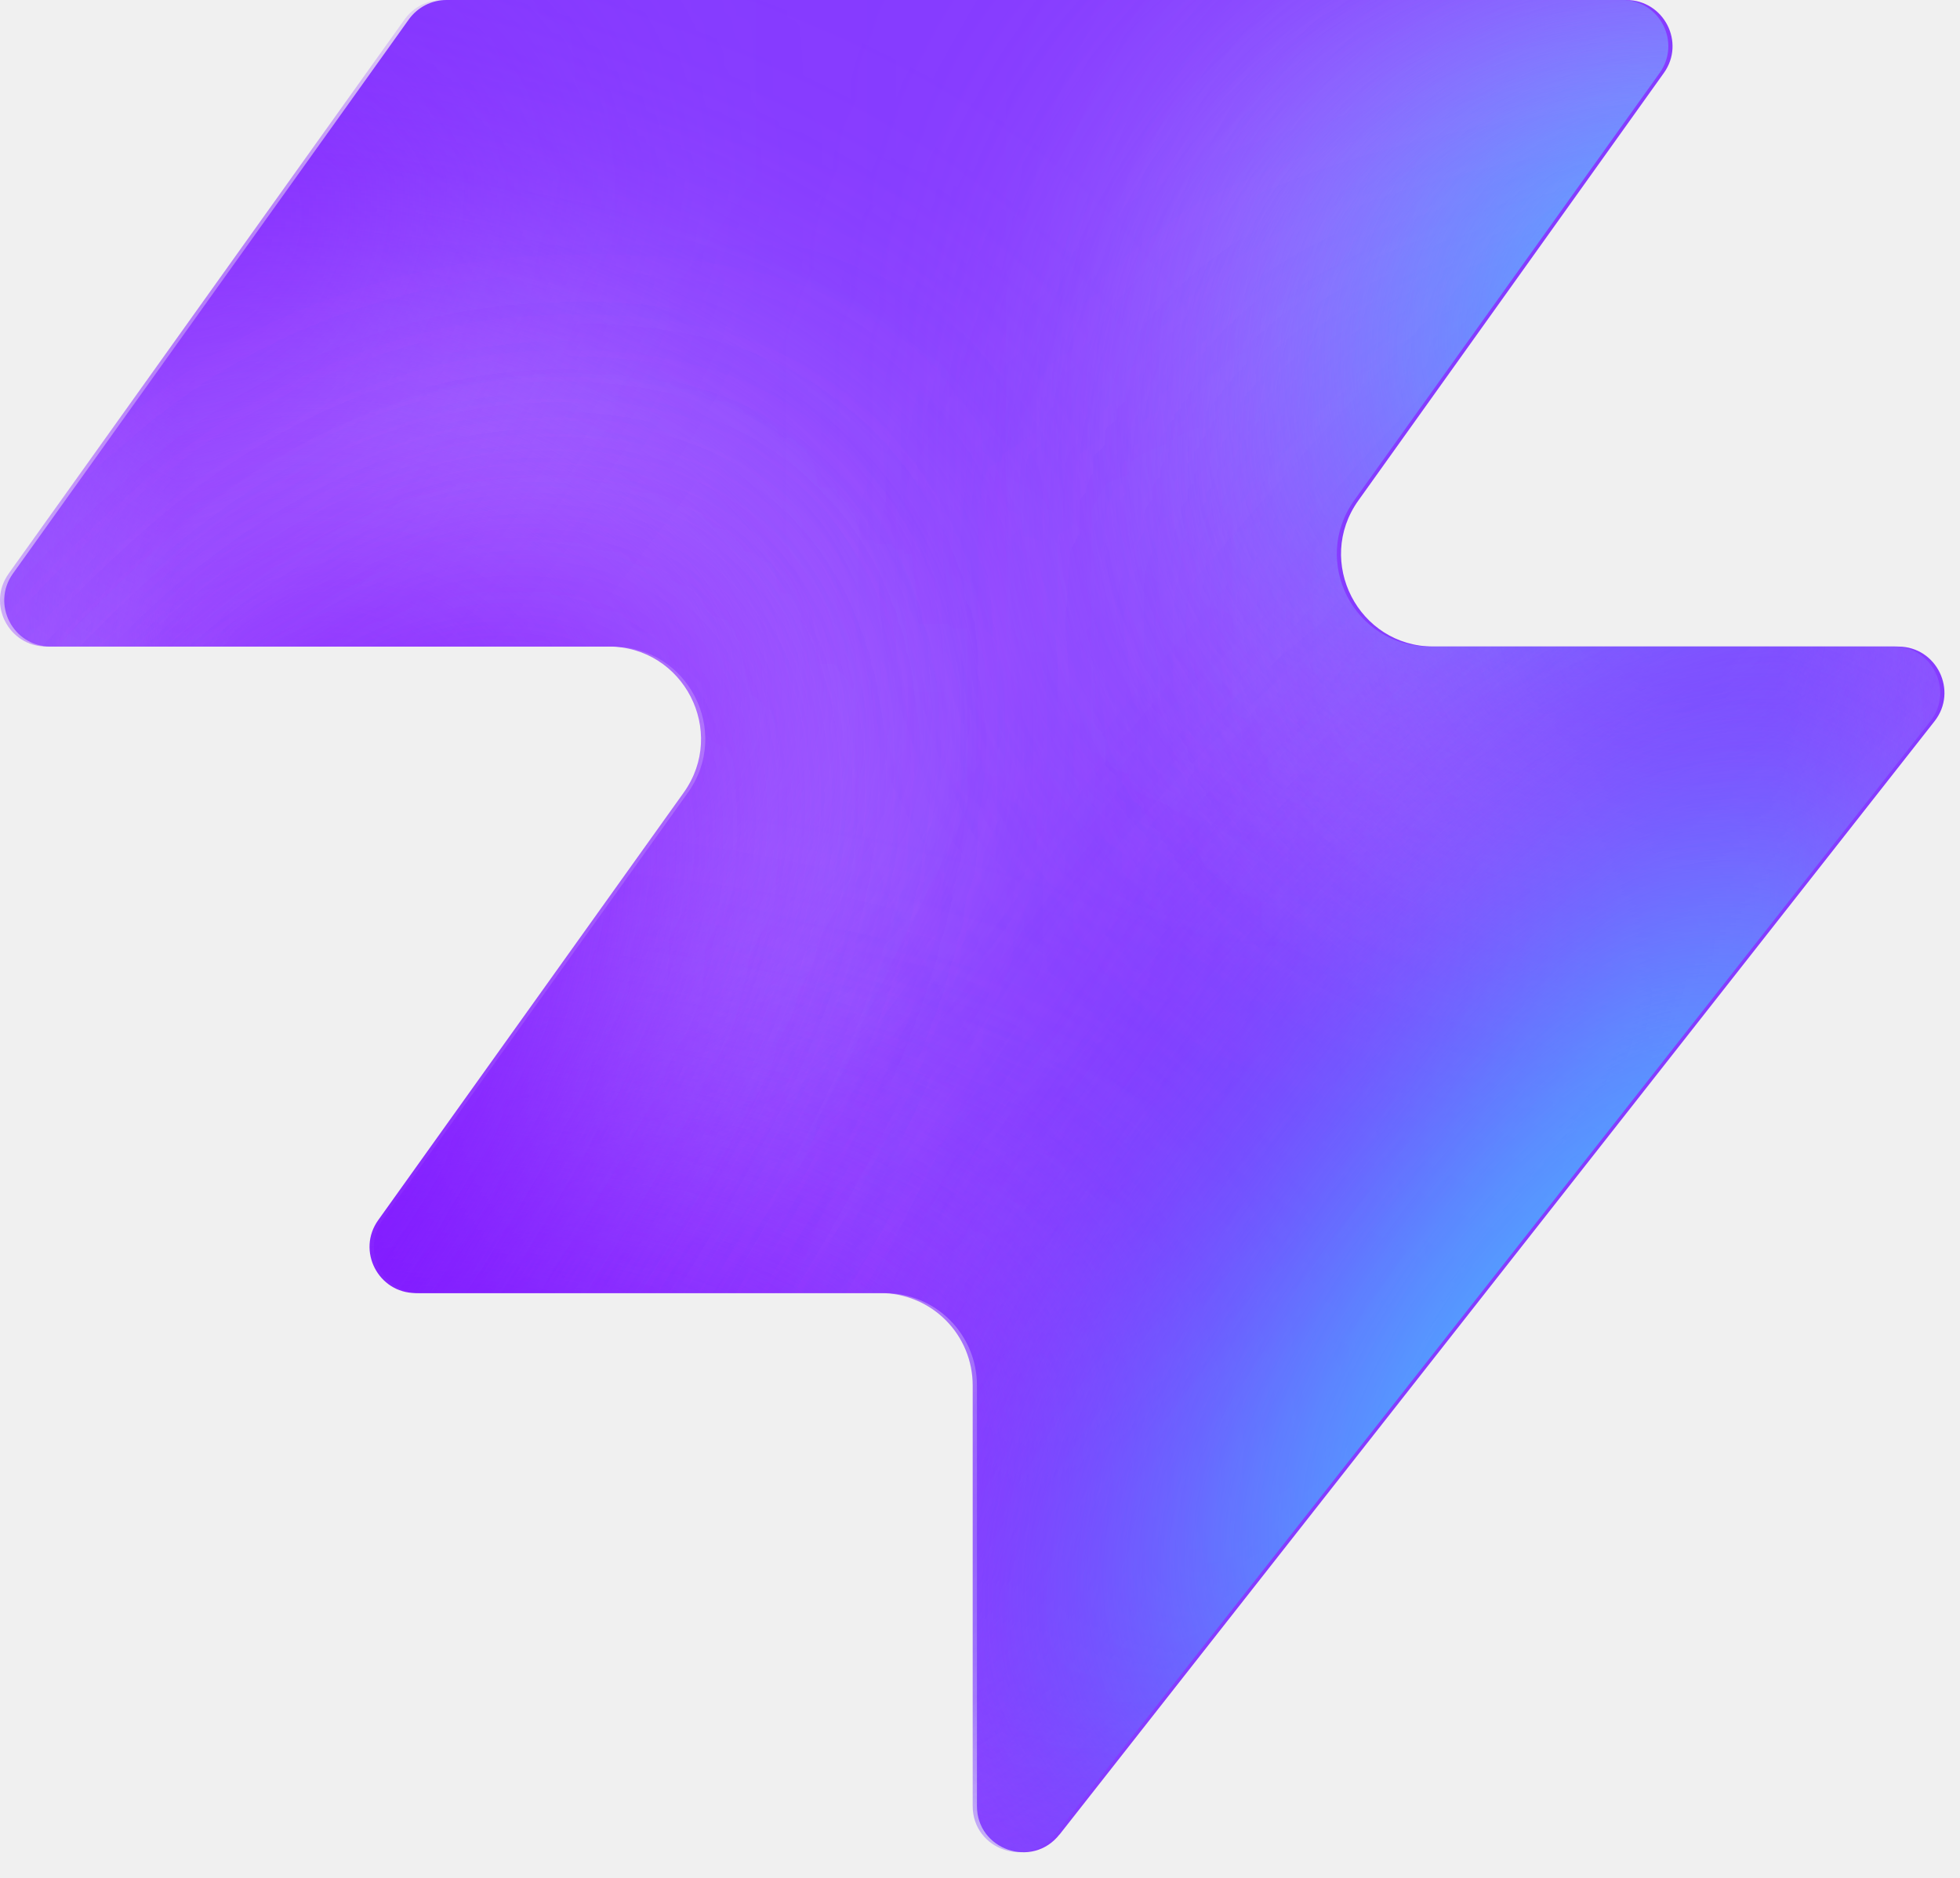
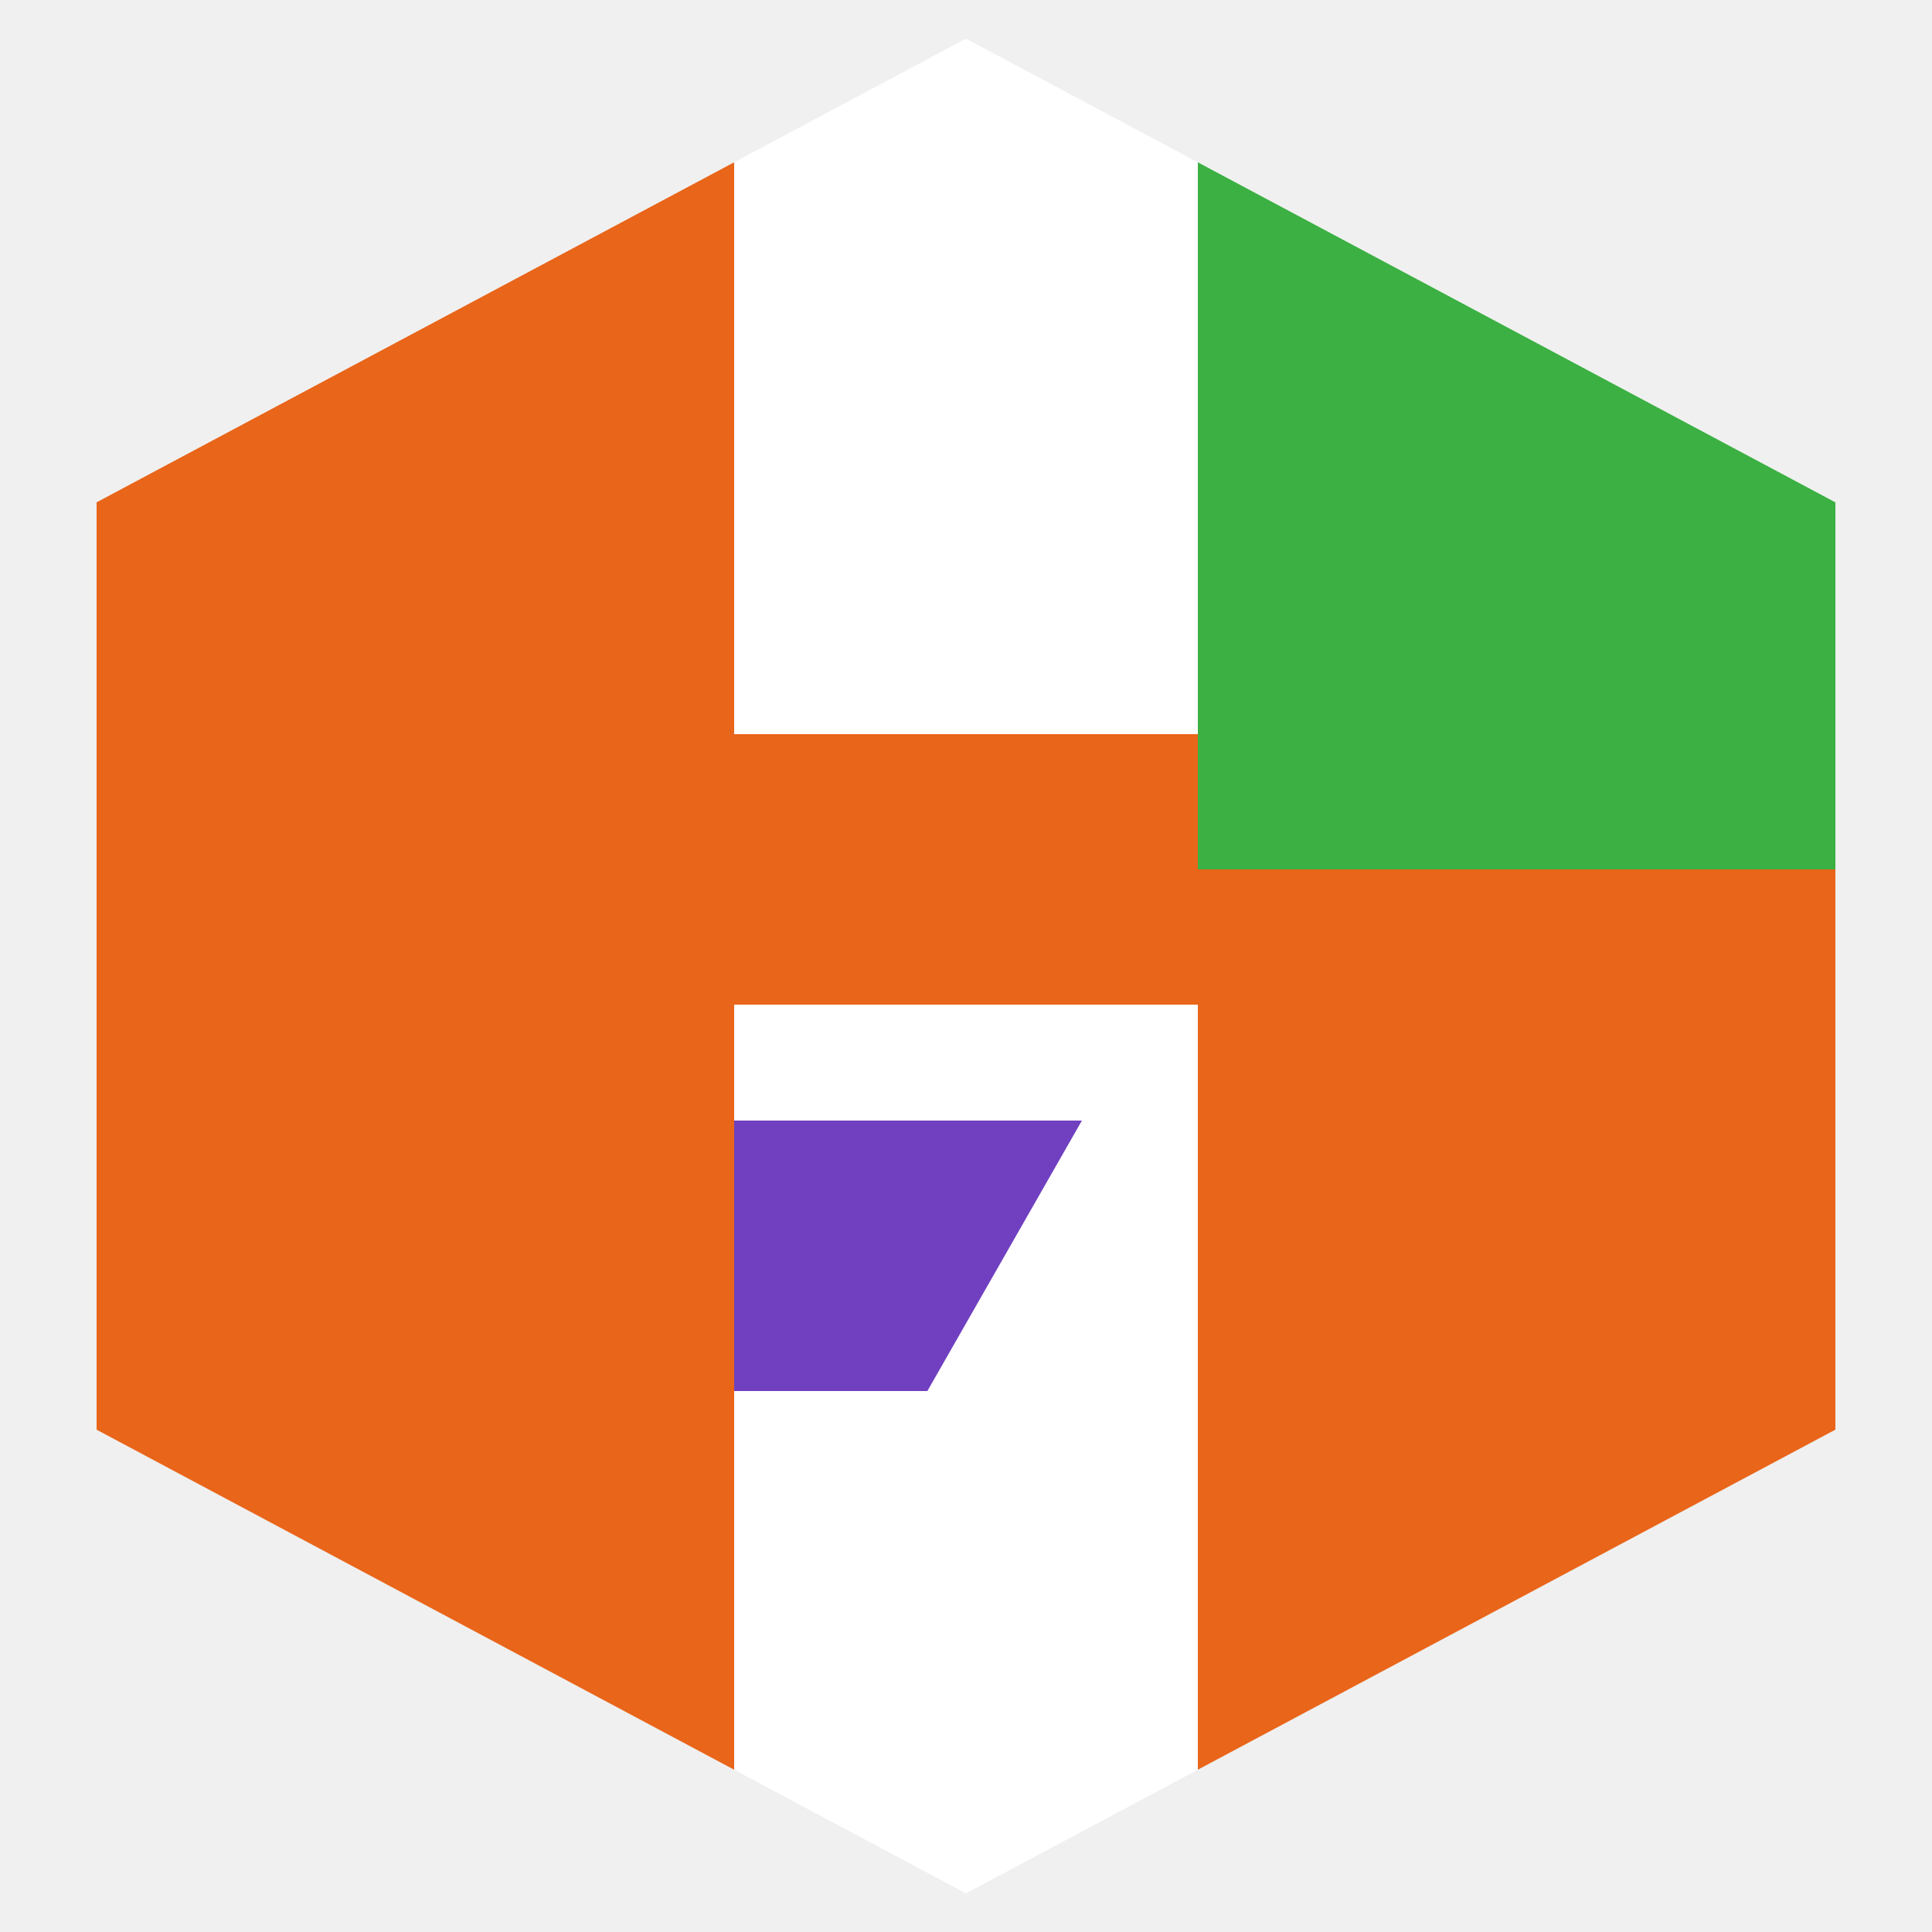
- <svg xmlns="http://www.w3.org/2000/svg" width="48" height="46" fill="none" viewBox="0 0 48 46">
-   <path fill="#863bff" d="M25.946 44.938c-.664.845-2.021.375-2.021-.698V33.937a2.26 2.26 0 0 0-2.262-2.262H10.287c-.92 0-1.456-1.04-.92-1.788l7.48-10.471c1.07-1.497 0-3.578-1.842-3.578H1.237c-.92 0-1.456-1.04-.92-1.788L10.013.474c.214-.297.556-.474.92-.474h28.894c.92 0 1.456 1.04.92 1.788l-7.48 10.471c-1.07 1.498 0 3.579 1.842 3.579h11.377c.943 0 1.473 1.088.89 1.83L25.947 44.94z" style="fill:#863bff;fill:color(display-p3 .525 .23 1);fill-opacity:1" />
-   <mask id="a" width="48" height="46" x="0" y="0" maskUnits="userSpaceOnUse" style="mask-type:alpha">
-     <path fill="#000" d="M25.842 44.938c-.664.844-2.021.375-2.021-.698V33.937a2.26 2.26 0 0 0-2.262-2.262H10.183c-.92 0-1.456-1.04-.92-1.788l7.48-10.471c1.07-1.498 0-3.579-1.842-3.579H1.133c-.92 0-1.456-1.04-.92-1.787L9.91.473c.214-.297.556-.474.92-.474h28.894c.92 0 1.456 1.04.92 1.788l-7.48 10.471c-1.07 1.498 0 3.578 1.842 3.578h11.377c.943 0 1.473 1.088.89 1.832L25.843 44.94z" style="fill:#000;fill-opacity:1" />
-   </mask>
-   <g mask="url(#a)">
-     <g filter="url(#b)">
-       <ellipse cx="5.508" cy="14.704" fill="#ede6ff" rx="5.508" ry="14.704" style="fill:#ede6ff;fill:color(display-p3 .927 .903 1);fill-opacity:1" transform="matrix(.00324 1 1 -.00324 -4.47 31.516)" />
-     </g>
-     <g filter="url(#c)">
-       <ellipse cx="10.399" cy="29.851" fill="#ede6ff" rx="10.399" ry="29.851" style="fill:#ede6ff;fill:color(display-p3 .927 .903 1);fill-opacity:1" transform="matrix(.00324 1 1 -.00324 -39.328 7.883)" />
-     </g>
-     <g filter="url(#d)">
-       <ellipse cx="5.508" cy="30.487" fill="#7e14ff" rx="5.508" ry="30.487" style="fill:#7e14ff;fill:color(display-p3 .492 .077 1);fill-opacity:1" transform="rotate(89.814 -25.913 -14.639)scale(1 -1)" />
-     </g>
-     <g filter="url(#e)">
-       <ellipse cx="5.508" cy="30.599" fill="#7e14ff" rx="5.508" ry="30.599" style="fill:#7e14ff;fill:color(display-p3 .492 .077 1);fill-opacity:1" transform="rotate(89.814 -32.644 -3.334)scale(1 -1)" />
-     </g>
-     <g filter="url(#f)">
-       <ellipse cx="5.508" cy="30.599" fill="#7e14ff" rx="5.508" ry="30.599" style="fill:#7e14ff;fill:color(display-p3 .492 .077 1);fill-opacity:1" transform="matrix(.00324 1 1 -.00324 -34.34 30.47)" />
-     </g>
-     <g filter="url(#g)">
-       <ellipse cx="14.072" cy="22.078" fill="#ede6ff" rx="14.072" ry="22.078" style="fill:#ede6ff;fill:color(display-p3 .927 .903 1);fill-opacity:1" transform="rotate(93.35 24.506 48.493)scale(-1 1)" />
-     </g>
-     <g filter="url(#h)">
-       <ellipse cx="3.47" cy="21.501" fill="#7e14ff" rx="3.47" ry="21.501" style="fill:#7e14ff;fill:color(display-p3 .492 .077 1);fill-opacity:1" transform="rotate(89.009 28.708 47.59)scale(-1 1)" />
-     </g>
-     <g filter="url(#i)">
-       <ellipse cx="3.47" cy="21.501" fill="#7e14ff" rx="3.47" ry="21.501" style="fill:#7e14ff;fill:color(display-p3 .492 .077 1);fill-opacity:1" transform="rotate(89.009 28.708 47.59)scale(-1 1)" />
-     </g>
-     <g filter="url(#j)">
-       <ellipse cx=".387" cy="8.972" fill="#7e14ff" rx="4.407" ry="29.108" style="fill:#7e14ff;fill:color(display-p3 .492 .077 1);fill-opacity:1" transform="rotate(39.51 .387 8.972)" />
-     </g>
-     <g filter="url(#k)">
-       <ellipse cx="47.523" cy="-6.092" fill="#7e14ff" rx="4.407" ry="29.108" style="fill:#7e14ff;fill:color(display-p3 .492 .077 1);fill-opacity:1" transform="rotate(37.892 47.523 -6.092)" />
-     </g>
-     <g filter="url(#l)">
-       <ellipse cx="41.412" cy="6.333" fill="#47bfff" rx="5.971" ry="9.665" style="fill:#47bfff;fill:color(display-p3 .28 .748 1);fill-opacity:1" transform="rotate(37.892 41.412 6.333)" />
-     </g>
-     <g filter="url(#m)">
-       <ellipse cx="-1.879" cy="38.332" fill="#7e14ff" rx="4.407" ry="29.108" style="fill:#7e14ff;fill:color(display-p3 .492 .077 1);fill-opacity:1" transform="rotate(37.892 -1.88 38.332)" />
-     </g>
-     <g filter="url(#n)">
-       <ellipse cx="-1.879" cy="38.332" fill="#7e14ff" rx="4.407" ry="29.108" style="fill:#7e14ff;fill:color(display-p3 .492 .077 1);fill-opacity:1" transform="rotate(37.892 -1.88 38.332)" />
-     </g>
-     <g filter="url(#o)">
-       <ellipse cx="35.651" cy="29.907" fill="#7e14ff" rx="4.407" ry="29.108" style="fill:#7e14ff;fill:color(display-p3 .492 .077 1);fill-opacity:1" transform="rotate(37.892 35.651 29.907)" />
-     </g>
-     <g filter="url(#p)">
-       <ellipse cx="38.418" cy="32.4" fill="#47bfff" rx="5.971" ry="15.297" style="fill:#47bfff;fill:color(display-p3 .28 .748 1);fill-opacity:1" transform="rotate(37.892 38.418 32.4)" />
-     </g>
+ <svg xmlns="http://www.w3.org/2000/svg" viewBox="0 0 100 100">
+   <defs>
+     <clipPath id="hex">
+       <polygon points="50,2 95,26 95,74 50,98 5,74 5,26" />
+     </clipPath>
+   </defs>
+   <g clip-path="url(#hex)">
+     <rect width="100" height="100" fill="white" />
+     <rect x="0" y="0" width="38" height="100" fill="#E8651A" />
+     <rect x="62" y="0" width="38" height="45" fill="#3CB043" />
+     <rect x="62" y="45" width="38" height="55" fill="#E8651A" />
+     <rect x="38" y="38" width="24" height="14" fill="#E8651A" />
+     <polygon points="38,58 56,58 48,72 38,72" fill="#7040C0" />
  </g>
-   <defs>
-     <filter id="b" width="60.045" height="41.654" x="-19.77" y="16.149" color-interpolation-filters="sRGB" filterUnits="userSpaceOnUse">
-       <feFlood flood-opacity="0" result="BackgroundImageFix" />
-       <feBlend in="SourceGraphic" in2="BackgroundImageFix" result="shape" />
-       <feGaussianBlur result="effect1_foregroundBlur_2002_17158" stdDeviation="7.659" />
-     </filter>
-     <filter id="c" width="90.34" height="51.437" x="-54.613" y="-7.533" color-interpolation-filters="sRGB" filterUnits="userSpaceOnUse">
-       <feFlood flood-opacity="0" result="BackgroundImageFix" />
-       <feBlend in="SourceGraphic" in2="BackgroundImageFix" result="shape" />
-       <feGaussianBlur result="effect1_foregroundBlur_2002_17158" stdDeviation="7.659" />
-     </filter>
-     <filter id="d" width="79.355" height="29.4" x="-49.64" y="2.03" color-interpolation-filters="sRGB" filterUnits="userSpaceOnUse">
-       <feFlood flood-opacity="0" result="BackgroundImageFix" />
-       <feBlend in="SourceGraphic" in2="BackgroundImageFix" result="shape" />
-       <feGaussianBlur result="effect1_foregroundBlur_2002_17158" stdDeviation="4.596" />
-     </filter>
-     <filter id="e" width="79.579" height="29.4" x="-45.045" y="20.029" color-interpolation-filters="sRGB" filterUnits="userSpaceOnUse">
-       <feFlood flood-opacity="0" result="BackgroundImageFix" />
-       <feBlend in="SourceGraphic" in2="BackgroundImageFix" result="shape" />
-       <feGaussianBlur result="effect1_foregroundBlur_2002_17158" stdDeviation="4.596" />
-     </filter>
-     <filter id="f" width="79.579" height="29.4" x="-43.513" y="21.178" color-interpolation-filters="sRGB" filterUnits="userSpaceOnUse">
-       <feFlood flood-opacity="0" result="BackgroundImageFix" />
-       <feBlend in="SourceGraphic" in2="BackgroundImageFix" result="shape" />
-       <feGaussianBlur result="effect1_foregroundBlur_2002_17158" stdDeviation="4.596" />
-     </filter>
-     <filter id="g" width="74.749" height="58.852" x="15.756" y="-17.901" color-interpolation-filters="sRGB" filterUnits="userSpaceOnUse">
-       <feFlood flood-opacity="0" result="BackgroundImageFix" />
-       <feBlend in="SourceGraphic" in2="BackgroundImageFix" result="shape" />
-       <feGaussianBlur result="effect1_foregroundBlur_2002_17158" stdDeviation="7.659" />
-     </filter>
-     <filter id="h" width="61.377" height="25.362" x="23.548" y="2.284" color-interpolation-filters="sRGB" filterUnits="userSpaceOnUse">
-       <feFlood flood-opacity="0" result="BackgroundImageFix" />
-       <feBlend in="SourceGraphic" in2="BackgroundImageFix" result="shape" />
-       <feGaussianBlur result="effect1_foregroundBlur_2002_17158" stdDeviation="4.596" />
-     </filter>
-     <filter id="i" width="61.377" height="25.362" x="23.548" y="2.284" color-interpolation-filters="sRGB" filterUnits="userSpaceOnUse">
-       <feFlood flood-opacity="0" result="BackgroundImageFix" />
-       <feBlend in="SourceGraphic" in2="BackgroundImageFix" result="shape" />
-       <feGaussianBlur result="effect1_foregroundBlur_2002_17158" stdDeviation="4.596" />
-     </filter>
-     <filter id="j" width="56.045" height="63.649" x="-27.636" y="-22.853" color-interpolation-filters="sRGB" filterUnits="userSpaceOnUse">
-       <feFlood flood-opacity="0" result="BackgroundImageFix" />
-       <feBlend in="SourceGraphic" in2="BackgroundImageFix" result="shape" />
-       <feGaussianBlur result="effect1_foregroundBlur_2002_17158" stdDeviation="4.596" />
-     </filter>
-     <filter id="k" width="54.814" height="64.646" x="20.116" y="-38.415" color-interpolation-filters="sRGB" filterUnits="userSpaceOnUse">
-       <feFlood flood-opacity="0" result="BackgroundImageFix" />
-       <feBlend in="SourceGraphic" in2="BackgroundImageFix" result="shape" />
-       <feGaussianBlur result="effect1_foregroundBlur_2002_17158" stdDeviation="4.596" />
-     </filter>
-     <filter id="l" width="33.541" height="35.313" x="24.641" y="-11.323" color-interpolation-filters="sRGB" filterUnits="userSpaceOnUse">
-       <feFlood flood-opacity="0" result="BackgroundImageFix" />
-       <feBlend in="SourceGraphic" in2="BackgroundImageFix" result="shape" />
-       <feGaussianBlur result="effect1_foregroundBlur_2002_17158" stdDeviation="4.596" />
-     </filter>
-     <filter id="m" width="54.814" height="64.646" x="-29.286" y="6.009" color-interpolation-filters="sRGB" filterUnits="userSpaceOnUse">
-       <feFlood flood-opacity="0" result="BackgroundImageFix" />
-       <feBlend in="SourceGraphic" in2="BackgroundImageFix" result="shape" />
-       <feGaussianBlur result="effect1_foregroundBlur_2002_17158" stdDeviation="4.596" />
-     </filter>
-     <filter id="n" width="54.814" height="64.646" x="-29.286" y="6.009" color-interpolation-filters="sRGB" filterUnits="userSpaceOnUse">
-       <feFlood flood-opacity="0" result="BackgroundImageFix" />
-       <feBlend in="SourceGraphic" in2="BackgroundImageFix" result="shape" />
-       <feGaussianBlur result="effect1_foregroundBlur_2002_17158" stdDeviation="4.596" />
-     </filter>
-     <filter id="o" width="54.814" height="64.646" x="8.244" y="-2.416" color-interpolation-filters="sRGB" filterUnits="userSpaceOnUse">
-       <feFlood flood-opacity="0" result="BackgroundImageFix" />
-       <feBlend in="SourceGraphic" in2="BackgroundImageFix" result="shape" />
-       <feGaussianBlur result="effect1_foregroundBlur_2002_17158" stdDeviation="4.596" />
-     </filter>
-     <filter id="p" width="39.409" height="43.623" x="18.713" y="10.588" color-interpolation-filters="sRGB" filterUnits="userSpaceOnUse">
-       <feFlood flood-opacity="0" result="BackgroundImageFix" />
-       <feBlend in="SourceGraphic" in2="BackgroundImageFix" result="shape" />
-       <feGaussianBlur result="effect1_foregroundBlur_2002_17158" stdDeviation="4.596" />
-     </filter>
-   </defs>
</svg>
